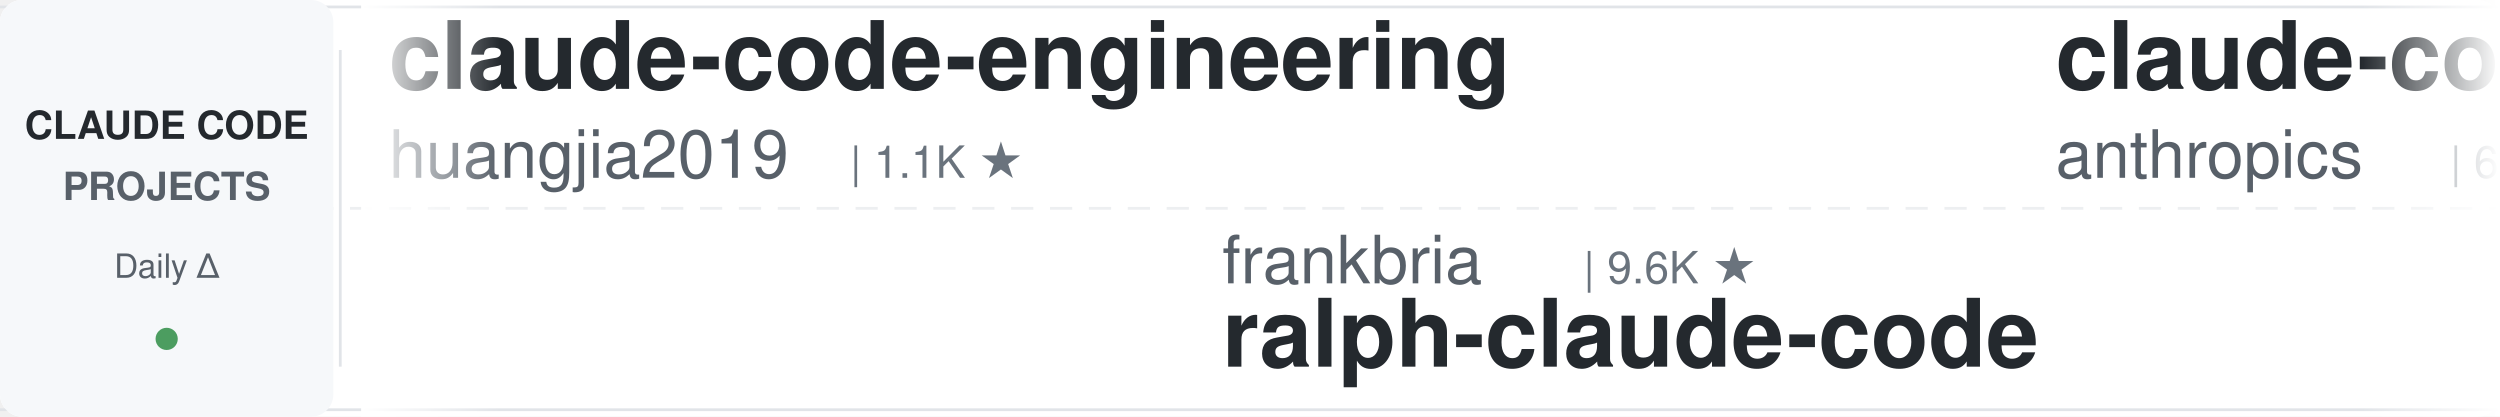
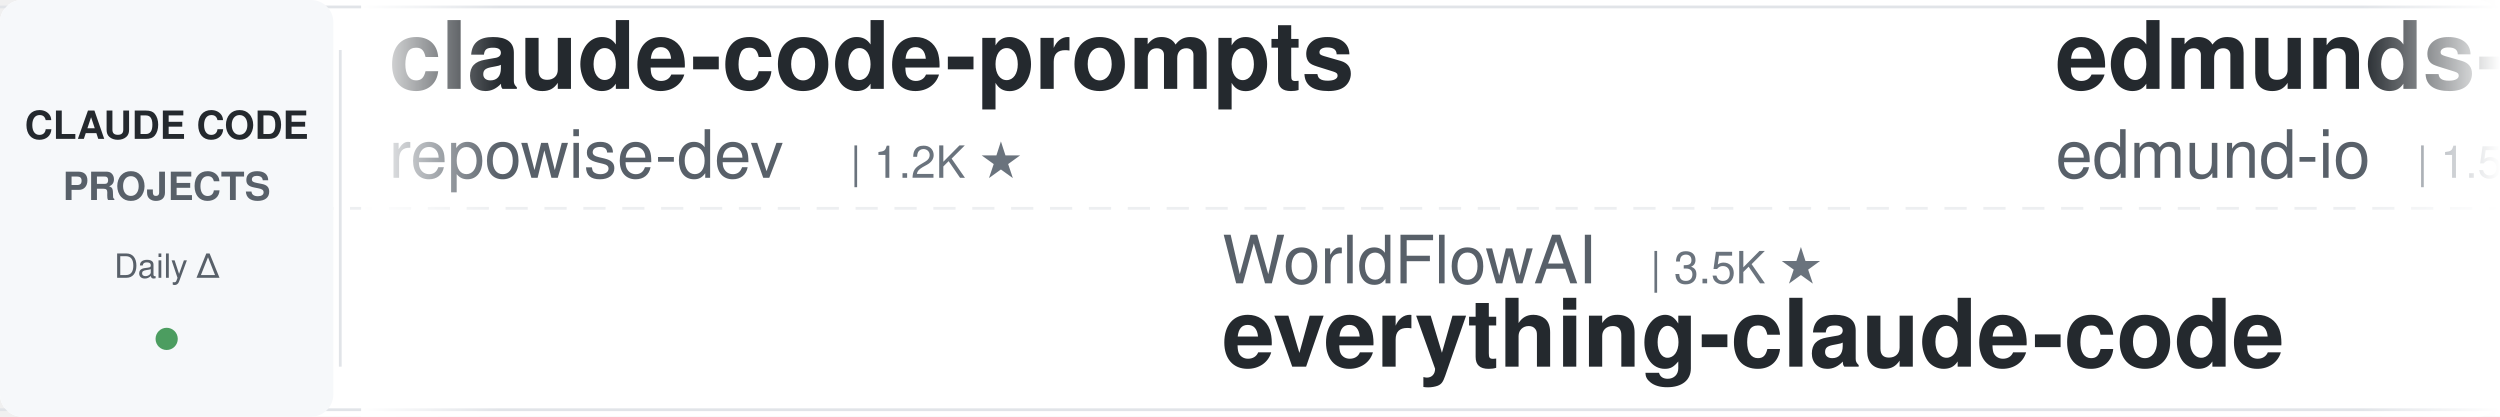
<svg xmlns="http://www.w3.org/2000/svg" width="900" height="150">
  <defs>
    <linearGradient id="leftFade" x1="0%" y1="0%" x2="100%" y2="0%">
      <stop offset="0%" style="stop-color:#ffffff;stop-opacity:1" />
      <stop offset="100%" style="stop-color:#ffffff;stop-opacity:0" />
    </linearGradient>
    <linearGradient id="rightFade" x1="0%" y1="0%" x2="100%" y2="0%">
      <stop offset="0%" style="stop-color:#ffffff;stop-opacity:0" />
      <stop offset="100%" style="stop-color:#ffffff;stop-opacity:1" />
    </linearGradient>
  </defs>
  <rect width="900" height="150" fill="#ffffff" rx="8" />
  <rect x="0" y="2" width="900" height="1" fill="#e1e4e8" />
  <rect x="0" y="147" width="900" height="1" fill="#e1e4e8" />
  <line x1="0" y1="75" x2="900" y2="75" stroke="#e1e4e8" stroke-width="1" stroke-dasharray="8 6" opacity="0.6" />
  <rect x="0" y="0" width="120" height="150" fill="#f6f8fa" rx="8" />
  <text x="60" y="50" font-family="-apple-system, BlinkMacSystemFont, 'Segoe UI', Helvetica, Arial, sans-serif" font-size="14" font-weight="600" fill="#24292e" text-anchor="middle">CLAUDE CODE</text>
  <text x="60" y="72" font-family="-apple-system, BlinkMacSystemFont, 'Segoe UI', Helvetica, Arial, sans-serif" font-size="14" font-weight="600" fill="#586069" text-anchor="middle">PROJECTS</text>
  <text x="60" y="100" font-family="-apple-system, BlinkMacSystemFont, 'Segoe UI', Helvetica, Arial, sans-serif" font-size="12" font-weight="500" fill="#586069" text-anchor="middle">Daily Δ</text>
  <circle cx="60" cy="122" r="4" fill="#22863a" opacity="0.8" />
  <rect x="122" y="18" width="1" height="114" fill="#e1e4e8" />
  <clipPath id="tickerClip">
    <rect x="130" y="0" width="770" height="150" />
  </clipPath>
  <g clip-path="url(#tickerClip)">
    <g id="tickerItems">
      <animateTransform attributeName="transform" attributeType="XML" type="translate" from="0 0" to="-3000 0" dur="54s" repeatCount="indefinite" />
      <g transform="translate(0, 0)">
-         <text x="140" y="32" font-family="-apple-system, BlinkMacSystemFont, 'Segoe UI', Helvetica, Arial, sans-serif" font-size="34" font-weight="600" fill="#24292e">claude-code-engineering</text>
-         <text x="140" y="64" font-family="-apple-system, BlinkMacSystemFont, 'Segoe UI', Helvetica, Arial, sans-serif" font-size="24" font-weight="400" fill="#586069">huangjia2019</text>
-         <text x="306" y="64" font-family="-apple-system, BlinkMacSystemFont, 'Segoe UI', Helvetica, Arial, sans-serif" font-size="16" font-weight="500" fill="#6a737d">| 1.1K ★</text>
+         <text x="140" y="32" font-family="-apple-system, BlinkMacSystemFont, 'Segoe UI', Helvetica, Arial, sans-serif" font-size="34" font-weight="600" fill="#24292e">claude-code-prompts</text>
+         <text x="140" y="64" font-family="-apple-system, BlinkMacSystemFont, 'Segoe UI', Helvetica, Arial, sans-serif" font-size="24" font-weight="400" fill="#586069">repowise-dev</text>
+         <text x="306" y="64" font-family="-apple-system, BlinkMacSystemFont, 'Segoe UI', Helvetica, Arial, sans-serif" font-size="16" font-weight="500" fill="#6a737d">| 1.2K ★</text>
      </g>
      <g transform="translate(300, 0)">
-         <text x="140" y="102" font-family="-apple-system, BlinkMacSystemFont, 'Segoe UI', Helvetica, Arial, sans-serif" font-size="24" font-weight="400" fill="#586069">frankbria</text>
-         <text x="270" y="102" font-family="-apple-system, BlinkMacSystemFont, 'Segoe UI', Helvetica, Arial, sans-serif" font-size="16" font-weight="500" fill="#6a737d">| 9.6K ★</text>
-         <text x="140" y="132" font-family="-apple-system, BlinkMacSystemFont, 'Segoe UI', Helvetica, Arial, sans-serif" font-size="34" font-weight="600" fill="#24292e">ralph-claude-code</text>
+         <text x="140" y="102" font-family="-apple-system, BlinkMacSystemFont, 'Segoe UI', Helvetica, Arial, sans-serif" font-size="24" font-weight="400" fill="#586069">WorldFlowAI</text>
+         <text x="294" y="102" font-family="-apple-system, BlinkMacSystemFont, 'Segoe UI', Helvetica, Arial, sans-serif" font-size="16" font-weight="500" fill="#6a737d">| 3.5K ★</text>
+         <text x="140" y="132" font-family="-apple-system, BlinkMacSystemFont, 'Segoe UI', Helvetica, Arial, sans-serif" font-size="34" font-weight="600" fill="#24292e">everything-claude-code</text>
      </g>
      <g transform="translate(600, 0)">
-         <text x="140" y="32" font-family="-apple-system, BlinkMacSystemFont, 'Segoe UI', Helvetica, Arial, sans-serif" font-size="34" font-weight="600" fill="#24292e">claude-code-security-rev...</text>
-         <text x="140" y="64" font-family="-apple-system, BlinkMacSystemFont, 'Segoe UI', Helvetica, Arial, sans-serif" font-size="24" font-weight="400" fill="#586069">anthropics</text>
-         <text x="282" y="64" font-family="-apple-system, BlinkMacSystemFont, 'Segoe UI', Helvetica, Arial, sans-serif" font-size="16" font-weight="500" fill="#6a737d">| 6.3K ★</text>
+         <text x="140" y="32" font-family="-apple-system, BlinkMacSystemFont, 'Segoe UI', Helvetica, Arial, sans-serif" font-size="34" font-weight="600" fill="#24292e">edmunds-claude-code</text>
+         <text x="140" y="64" font-family="-apple-system, BlinkMacSystemFont, 'Segoe UI', Helvetica, Arial, sans-serif" font-size="24" font-weight="400" fill="#586069">edmund-io</text>
+         <text x="270" y="64" font-family="-apple-system, BlinkMacSystemFont, 'Segoe UI', Helvetica, Arial, sans-serif" font-size="16" font-weight="500" fill="#6a737d">| 1.5K ★</text>
      </g>
      <g transform="translate(900, 0)">
        <text x="140" y="102" font-family="-apple-system, BlinkMacSystemFont, 'Segoe UI', Helvetica, Arial, sans-serif" font-size="24" font-weight="400" fill="#586069">AprilNEA</text>
        <text x="258" y="102" font-family="-apple-system, BlinkMacSystemFont, 'Segoe UI', Helvetica, Arial, sans-serif" font-size="16" font-weight="500" fill="#6a737d">| 391 ★</text>
        <text x="140" y="132" font-family="-apple-system, BlinkMacSystemFont, 'Segoe UI', Helvetica, Arial, sans-serif" font-size="34" font-weight="600" fill="#24292e">claude-code-source</text>
      </g>
      <g transform="translate(1200, 0)">
-         <text x="140" y="32" font-family="-apple-system, BlinkMacSystemFont, 'Segoe UI', Helvetica, Arial, sans-serif" font-size="34" font-weight="600" fill="#24292e">claude-code-workflows</text>
-         <text x="140" y="64" font-family="-apple-system, BlinkMacSystemFont, 'Segoe UI', Helvetica, Arial, sans-serif" font-size="24" font-weight="400" fill="#586069">OneRedOak</text>
-         <text x="270" y="64" font-family="-apple-system, BlinkMacSystemFont, 'Segoe UI', Helvetica, Arial, sans-serif" font-size="16" font-weight="500" fill="#6a737d">| 3.9K ★</text>
+         <text x="140" y="32" font-family="-apple-system, BlinkMacSystemFont, 'Segoe UI', Helvetica, Arial, sans-serif" font-size="34" font-weight="600" fill="#24292e">arcads-claude-code</text>
+         <text x="140" y="64" font-family="-apple-system, BlinkMacSystemFont, 'Segoe UI', Helvetica, Arial, sans-serif" font-size="24" font-weight="400" fill="#586069">krusemediallc</text>
+         <text x="318" y="64" font-family="-apple-system, BlinkMacSystemFont, 'Segoe UI', Helvetica, Arial, sans-serif" font-size="16" font-weight="500" fill="#6a737d">| 1.5K ★</text>
      </g>
      <g transform="translate(1500, 0)">
-         <text x="140" y="102" font-family="-apple-system, BlinkMacSystemFont, 'Segoe UI', Helvetica, Arial, sans-serif" font-size="24" font-weight="400" fill="#586069">ding113</text>
-         <text x="246" y="102" font-family="-apple-system, BlinkMacSystemFont, 'Segoe UI', Helvetica, Arial, sans-serif" font-size="16" font-weight="500" fill="#6a737d">| 3.4K ★</text>
-         <text x="140" y="132" font-family="-apple-system, BlinkMacSystemFont, 'Segoe UI', Helvetica, Arial, sans-serif" font-size="34" font-weight="600" fill="#24292e">claude-code-hub</text>
+         <text x="140" y="102" font-family="-apple-system, BlinkMacSystemFont, 'Segoe UI', Helvetica, Arial, sans-serif" font-size="24" font-weight="400" fill="#586069">techjarves</text>
+         <text x="282" y="102" font-family="-apple-system, BlinkMacSystemFont, 'Segoe UI', Helvetica, Arial, sans-serif" font-size="16" font-weight="500" fill="#6a737d">| 1.5K ★</text>
+         <text x="140" y="132" font-family="-apple-system, BlinkMacSystemFont, 'Segoe UI', Helvetica, Arial, sans-serif" font-size="34" font-weight="600" fill="#24292e">ClaudeCode-Portable</text>
      </g>
      <g transform="translate(1800, 0)">
-         <text x="140" y="32" font-family="-apple-system, BlinkMacSystemFont, 'Segoe UI', Helvetica, Arial, sans-serif" font-size="34" font-weight="600" fill="#24292e">claude-code-local</text>
-         <text x="140" y="64" font-family="-apple-system, BlinkMacSystemFont, 'Segoe UI', Helvetica, Arial, sans-serif" font-size="24" font-weight="400" fill="#586069">nicedreamzapp</text>
-         <text x="318" y="64" font-family="-apple-system, BlinkMacSystemFont, 'Segoe UI', Helvetica, Arial, sans-serif" font-size="16" font-weight="500" fill="#6a737d">| 3.3K ★</text>
+         <text x="140" y="32" font-family="-apple-system, BlinkMacSystemFont, 'Segoe UI', Helvetica, Arial, sans-serif" font-size="34" font-weight="600" fill="#24292e">claude-code-hooks-master...</text>
+         <text x="140" y="64" font-family="-apple-system, BlinkMacSystemFont, 'Segoe UI', Helvetica, Arial, sans-serif" font-size="24" font-weight="400" fill="#586069">disler</text>
+         <text x="234" y="64" font-family="-apple-system, BlinkMacSystemFont, 'Segoe UI', Helvetica, Arial, sans-serif" font-size="16" font-weight="500" fill="#6a737d">| 3.9K ★</text>
      </g>
      <g transform="translate(2100, 0)">
-         <text x="140" y="102" font-family="-apple-system, BlinkMacSystemFont, 'Segoe UI', Helvetica, Arial, sans-serif" font-size="24" font-weight="400" fill="#586069">fuergaosi233</text>
-         <text x="306" y="102" font-family="-apple-system, BlinkMacSystemFont, 'Segoe UI', Helvetica, Arial, sans-serif" font-size="16" font-weight="500" fill="#6a737d">| 2.8K ★</text>
-         <text x="140" y="132" font-family="-apple-system, BlinkMacSystemFont, 'Segoe UI', Helvetica, Arial, sans-serif" font-size="34" font-weight="600" fill="#24292e">claude-code-proxy</text>
+         <text x="140" y="102" font-family="-apple-system, BlinkMacSystemFont, 'Segoe UI', Helvetica, Arial, sans-serif" font-size="24" font-weight="400" fill="#586069">Piebald-AI</text>
+         <text x="282" y="102" font-family="-apple-system, BlinkMacSystemFont, 'Segoe UI', Helvetica, Arial, sans-serif" font-size="16" font-weight="500" fill="#6a737d">| 12.8K ★</text>
+         <text x="140" y="132" font-family="-apple-system, BlinkMacSystemFont, 'Segoe UI', Helvetica, Arial, sans-serif" font-size="34" font-weight="600" fill="#24292e">claude-code-system-promp...</text>
      </g>
      <g transform="translate(2400, 0)">
-         <text x="140" y="32" font-family="-apple-system, BlinkMacSystemFont, 'Segoe UI', Helvetica, Arial, sans-serif" font-size="34" font-weight="600" fill="#24292e">claude-code-showcase</text>
-         <text x="140" y="64" font-family="-apple-system, BlinkMacSystemFont, 'Segoe UI', Helvetica, Arial, sans-serif" font-size="24" font-weight="400" fill="#586069">ChrisWiles</text>
-         <text x="282" y="64" font-family="-apple-system, BlinkMacSystemFont, 'Segoe UI', Helvetica, Arial, sans-serif" font-size="16" font-weight="500" fill="#6a737d">| 6.1K ★</text>
+         <text x="140" y="32" font-family="-apple-system, BlinkMacSystemFont, 'Segoe UI', Helvetica, Arial, sans-serif" font-size="34" font-weight="600" fill="#24292e">claude-code-tips</text>
+         <text x="140" y="64" font-family="-apple-system, BlinkMacSystemFont, 'Segoe UI', Helvetica, Arial, sans-serif" font-size="24" font-weight="400" fill="#586069">ykdojo</text>
+         <text x="234" y="64" font-family="-apple-system, BlinkMacSystemFont, 'Segoe UI', Helvetica, Arial, sans-serif" font-size="16" font-weight="500" fill="#6a737d">| 10.1K ★</text>
      </g>
      <g transform="translate(2700, 0)">
-         <text x="140" y="102" font-family="-apple-system, BlinkMacSystemFont, 'Segoe UI', Helvetica, Arial, sans-serif" font-size="24" font-weight="400" fill="#586069">centminmod</text>
-         <text x="282" y="102" font-family="-apple-system, BlinkMacSystemFont, 'Segoe UI', Helvetica, Arial, sans-serif" font-size="16" font-weight="500" fill="#6a737d">| 2.6K ★</text>
-         <text x="140" y="132" font-family="-apple-system, BlinkMacSystemFont, 'Segoe UI', Helvetica, Arial, sans-serif" font-size="34" font-weight="600" fill="#24292e">my-claude-code-setup</text>
+         <text x="140" y="102" font-family="-apple-system, BlinkMacSystemFont, 'Segoe UI', Helvetica, Arial, sans-serif" font-size="24" font-weight="400" fill="#586069">asgeirtj</text>
+         <text x="258" y="102" font-family="-apple-system, BlinkMacSystemFont, 'Segoe UI', Helvetica, Arial, sans-serif" font-size="16" font-weight="500" fill="#6a737d">| 68.2K ★</text>
+         <text x="140" y="132" font-family="-apple-system, BlinkMacSystemFont, 'Segoe UI', Helvetica, Arial, sans-serif" font-size="34" font-weight="600" fill="#24292e">system_prompts_leaks</text>
      </g>
      <g transform="translate(3000, 0)">
-         <text x="140" y="32" font-family="-apple-system, BlinkMacSystemFont, 'Segoe UI', Helvetica, Arial, sans-serif" font-size="34" font-weight="600" fill="#24292e">claude-code-engineering</text>
-         <text x="140" y="64" font-family="-apple-system, BlinkMacSystemFont, 'Segoe UI', Helvetica, Arial, sans-serif" font-size="24" font-weight="400" fill="#586069">huangjia2019</text>
-         <text x="306" y="64" font-family="-apple-system, BlinkMacSystemFont, 'Segoe UI', Helvetica, Arial, sans-serif" font-size="16" font-weight="500" fill="#6a737d">| 1.1K ★</text>
+         <text x="140" y="32" font-family="-apple-system, BlinkMacSystemFont, 'Segoe UI', Helvetica, Arial, sans-serif" font-size="34" font-weight="600" fill="#24292e">claude-code-prompts</text>
+         <text x="140" y="64" font-family="-apple-system, BlinkMacSystemFont, 'Segoe UI', Helvetica, Arial, sans-serif" font-size="24" font-weight="400" fill="#586069">repowise-dev</text>
+         <text x="306" y="64" font-family="-apple-system, BlinkMacSystemFont, 'Segoe UI', Helvetica, Arial, sans-serif" font-size="16" font-weight="500" fill="#6a737d">| 1.2K ★</text>
      </g>
      <g transform="translate(3300, 0)">
-         <text x="140" y="102" font-family="-apple-system, BlinkMacSystemFont, 'Segoe UI', Helvetica, Arial, sans-serif" font-size="24" font-weight="400" fill="#586069">frankbria</text>
-         <text x="270" y="102" font-family="-apple-system, BlinkMacSystemFont, 'Segoe UI', Helvetica, Arial, sans-serif" font-size="16" font-weight="500" fill="#6a737d">| 9.6K ★</text>
-         <text x="140" y="132" font-family="-apple-system, BlinkMacSystemFont, 'Segoe UI', Helvetica, Arial, sans-serif" font-size="34" font-weight="600" fill="#24292e">ralph-claude-code</text>
+         <text x="140" y="102" font-family="-apple-system, BlinkMacSystemFont, 'Segoe UI', Helvetica, Arial, sans-serif" font-size="24" font-weight="400" fill="#586069">WorldFlowAI</text>
+         <text x="294" y="102" font-family="-apple-system, BlinkMacSystemFont, 'Segoe UI', Helvetica, Arial, sans-serif" font-size="16" font-weight="500" fill="#6a737d">| 3.5K ★</text>
+         <text x="140" y="132" font-family="-apple-system, BlinkMacSystemFont, 'Segoe UI', Helvetica, Arial, sans-serif" font-size="34" font-weight="600" fill="#24292e">everything-claude-code</text>
      </g>
      <g transform="translate(3600, 0)">
-         <text x="140" y="32" font-family="-apple-system, BlinkMacSystemFont, 'Segoe UI', Helvetica, Arial, sans-serif" font-size="34" font-weight="600" fill="#24292e">claude-code-security-rev...</text>
-         <text x="140" y="64" font-family="-apple-system, BlinkMacSystemFont, 'Segoe UI', Helvetica, Arial, sans-serif" font-size="24" font-weight="400" fill="#586069">anthropics</text>
-         <text x="282" y="64" font-family="-apple-system, BlinkMacSystemFont, 'Segoe UI', Helvetica, Arial, sans-serif" font-size="16" font-weight="500" fill="#6a737d">| 6.3K ★</text>
+         <text x="140" y="32" font-family="-apple-system, BlinkMacSystemFont, 'Segoe UI', Helvetica, Arial, sans-serif" font-size="34" font-weight="600" fill="#24292e">edmunds-claude-code</text>
+         <text x="140" y="64" font-family="-apple-system, BlinkMacSystemFont, 'Segoe UI', Helvetica, Arial, sans-serif" font-size="24" font-weight="400" fill="#586069">edmund-io</text>
+         <text x="270" y="64" font-family="-apple-system, BlinkMacSystemFont, 'Segoe UI', Helvetica, Arial, sans-serif" font-size="16" font-weight="500" fill="#6a737d">| 1.5K ★</text>
      </g>
      <g transform="translate(3900, 0)">
        <text x="140" y="102" font-family="-apple-system, BlinkMacSystemFont, 'Segoe UI', Helvetica, Arial, sans-serif" font-size="24" font-weight="400" fill="#586069">AprilNEA</text>
        <text x="258" y="102" font-family="-apple-system, BlinkMacSystemFont, 'Segoe UI', Helvetica, Arial, sans-serif" font-size="16" font-weight="500" fill="#6a737d">| 391 ★</text>
        <text x="140" y="132" font-family="-apple-system, BlinkMacSystemFont, 'Segoe UI', Helvetica, Arial, sans-serif" font-size="34" font-weight="600" fill="#24292e">claude-code-source</text>
      </g>
    </g>
  </g>
  <rect x="130" y="0" width="50" height="150" fill="url(#leftFade)" />
  <rect x="850" y="0" width="50" height="150" fill="url(#rightFade)" />
</svg>
